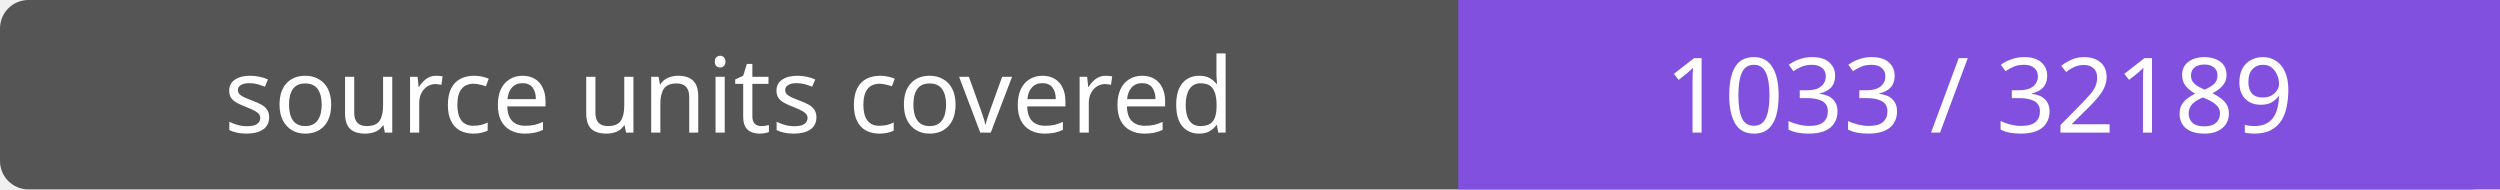
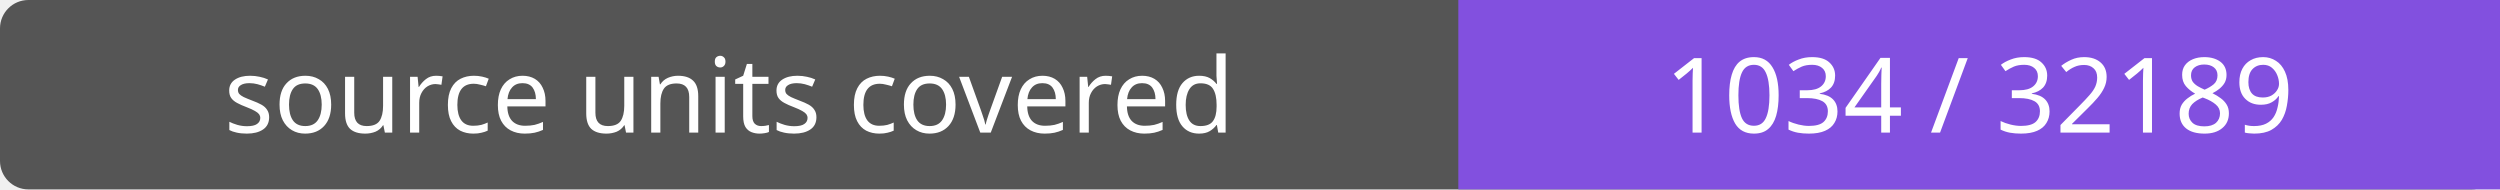
- <svg xmlns="http://www.w3.org/2000/svg" width="264" height="20" role="img" aria-label="source units covered: 1033 / 32189">
+ <svg xmlns="http://www.w3.org/2000/svg" width="264" height="20" role="img" aria-label="source units covered: 1034 / 32189">
  <rect width="264" height="20" rx="3" fill="#555" />
  <path fill="#8250df" d="M154 0h110v20H154z" />
  <g fill="#fff" text-anchor="middle" font-family="Verdana,sans-serif" font-size="11">
    <text x="77.0" y="14">source units covered</text>
-     <text x="209.0" y="14">1033 / 32189</text>
+     <text x="209.0" y="14">1034 / 32189</text>
  </g>
</svg>
